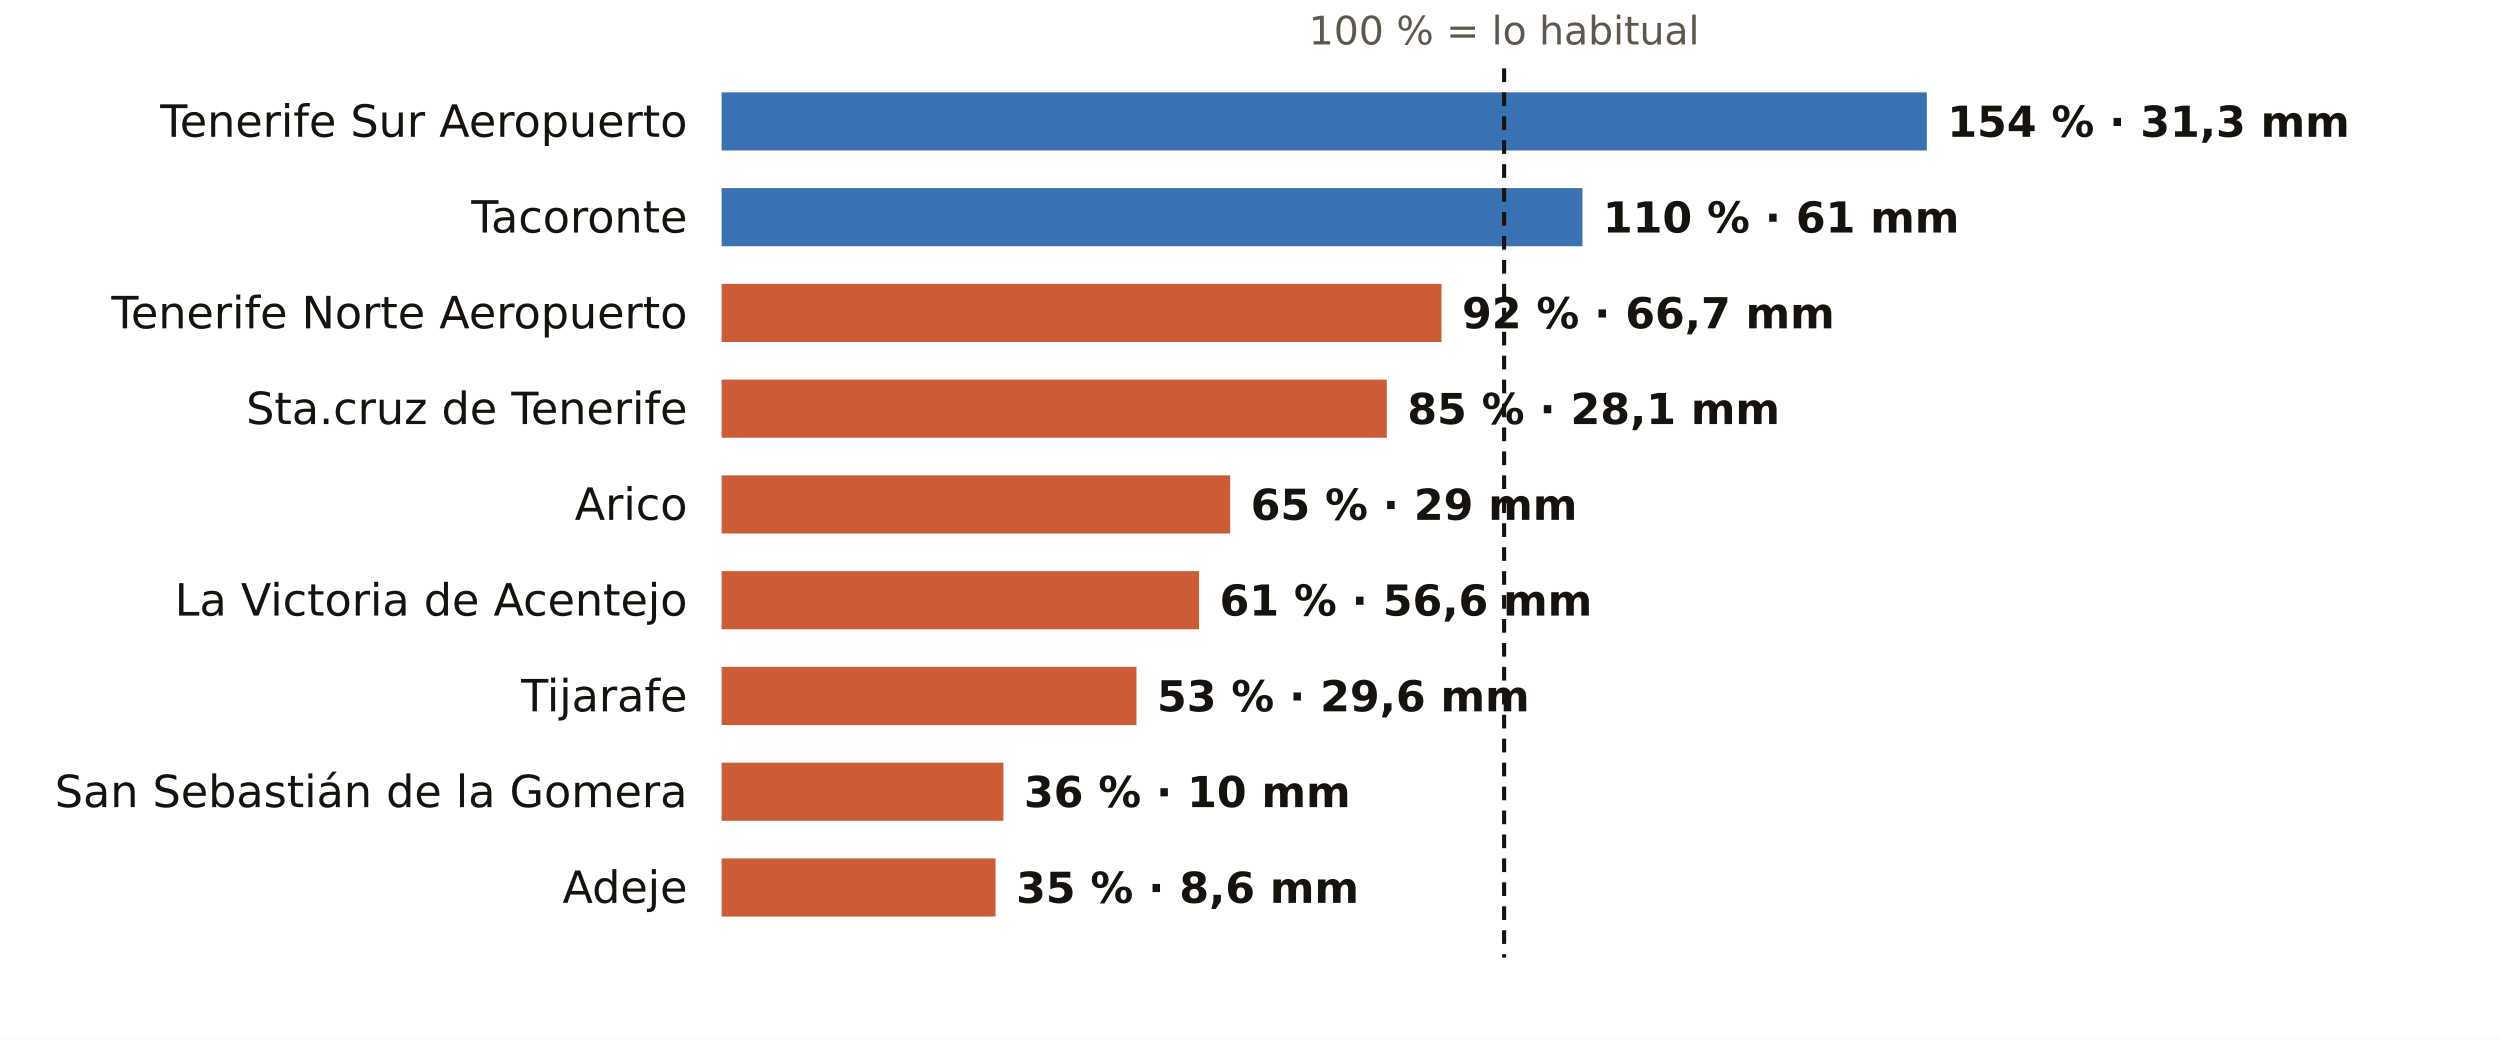
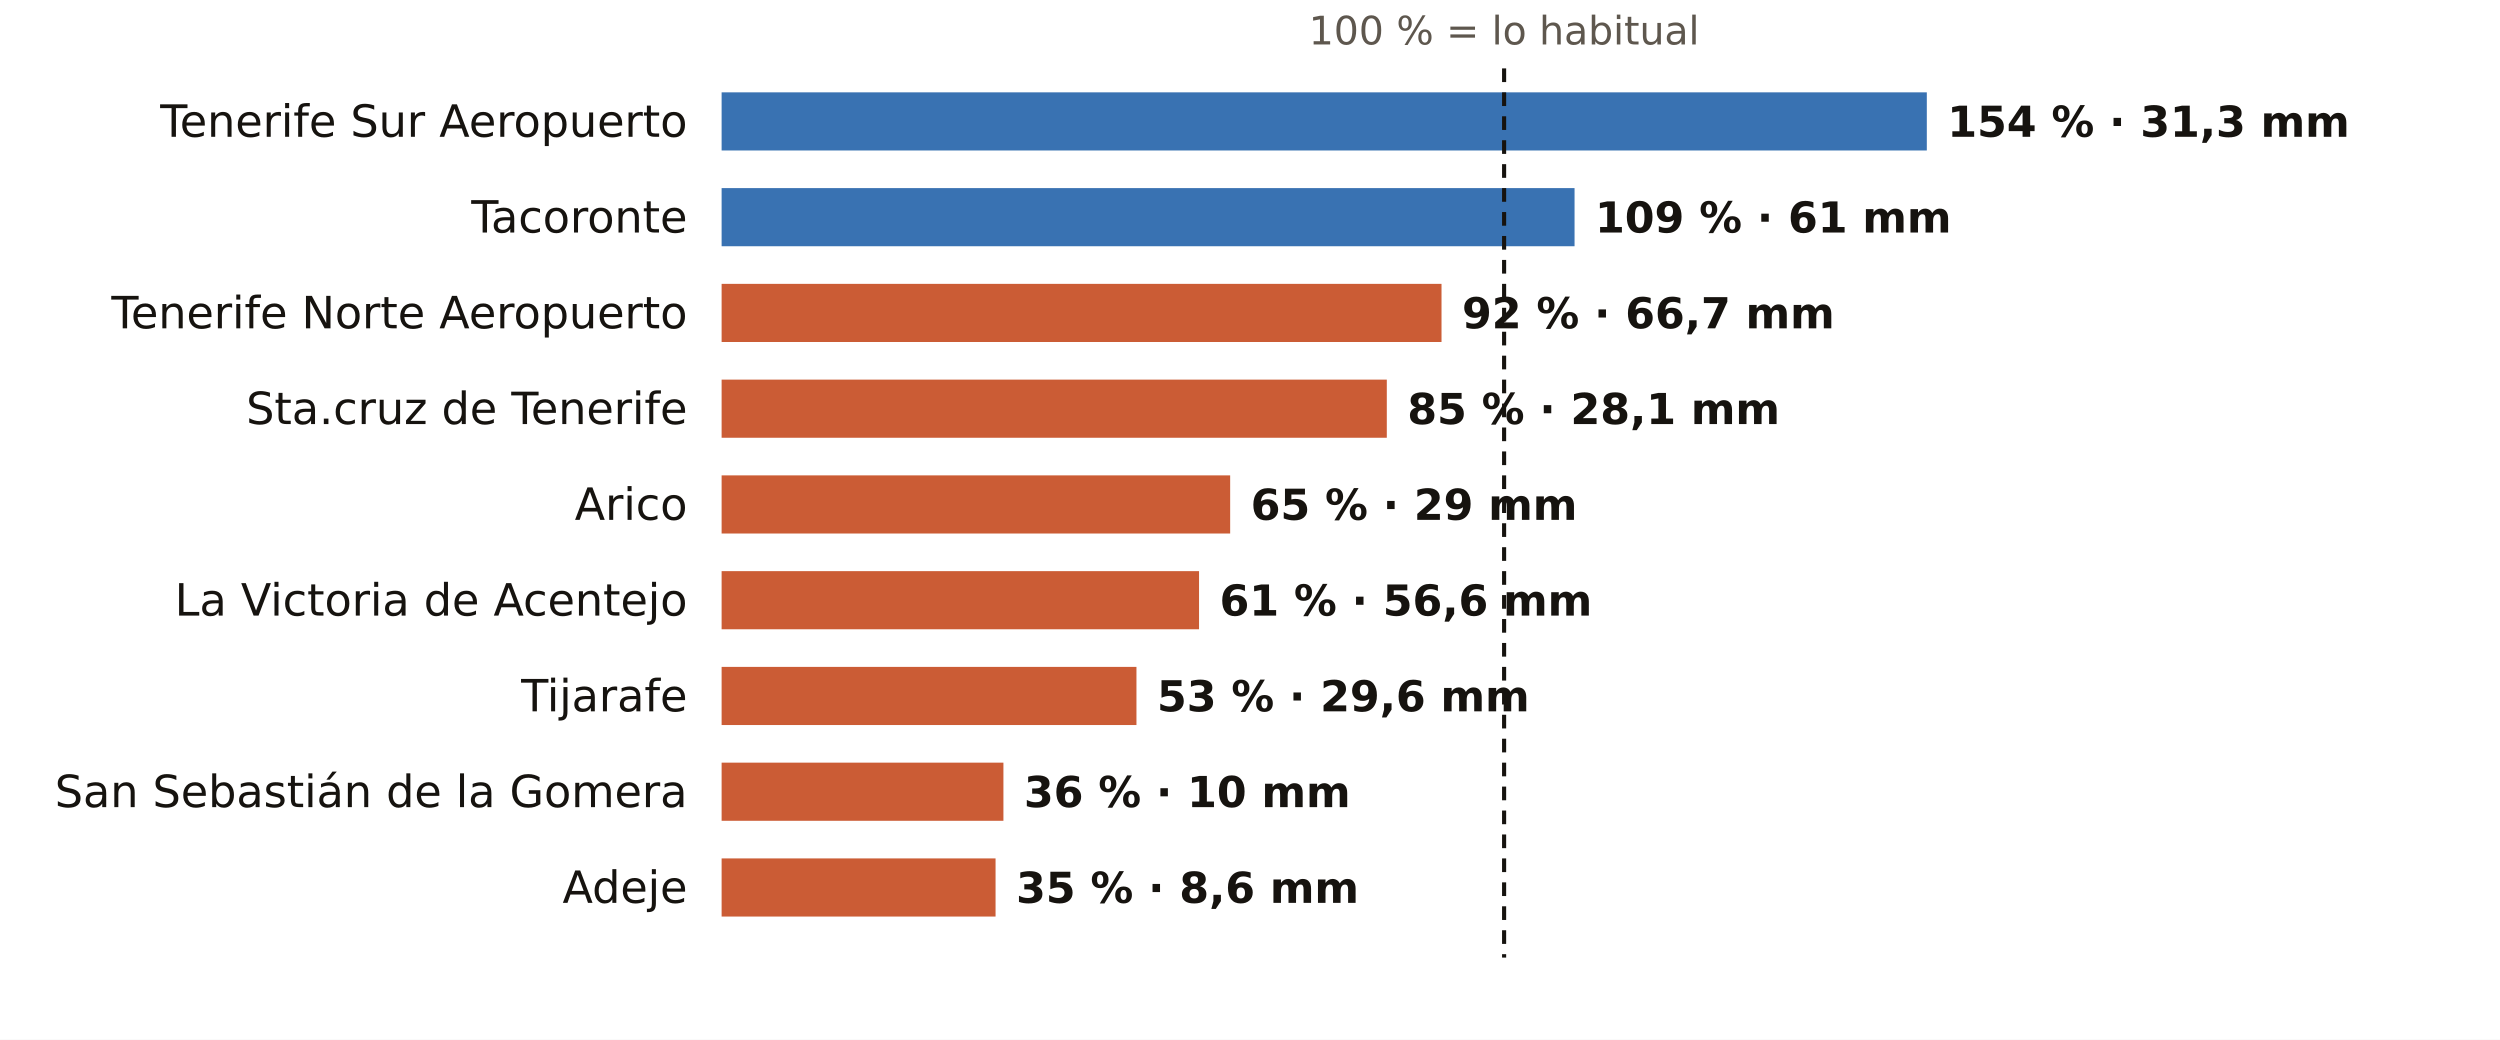
<svg xmlns="http://www.w3.org/2000/svg" viewBox="0 0 731 304" width="731" height="304" role="img" aria-label="El otoño en los pluviómetros de AEMET de Santa Cruz de Tenerife: % de lo habitual">
  <rect width="731" height="304" fill="#FFFFFF" />
  <text x="439.8" y="13.0" font-size="11.5" fill="#5E574E" text-anchor="middle" font-weight="400" font-family="Public Sans, DejaVu Sans, Arial, sans-serif">100 % = lo habitual</text>
  <text x="201.0" y="40.0" font-size="13" fill="#16130F" text-anchor="end" font-weight="500" font-family="Public Sans, DejaVu Sans, Arial, sans-serif">Tenerife Sur Aeropuerto</text>
  <rect x="211" y="27" width="352.4" height="17" fill="#1F5FA8" opacity="0.88" />
  <text x="569.4" y="40.0" font-size="12.5" fill="#16130F" text-anchor="start" font-weight="600" font-family="Public Sans, DejaVu Sans, Arial, sans-serif">154 % · 31,3 mm</text>
  <text x="201.0" y="68.0" font-size="13" fill="#16130F" text-anchor="end" font-weight="500" font-family="Public Sans, DejaVu Sans, Arial, sans-serif">Tacoronte</text>
-   <rect x="211" y="55" width="251.7" height="17" fill="#1F5FA8" opacity="0.88" />
-   <text x="468.7" y="68.0" font-size="12.5" fill="#16130F" text-anchor="start" font-weight="600" font-family="Public Sans, DejaVu Sans, Arial, sans-serif">110 % · 61 mm</text>
+   <rect x="211" y="55" width="249.4" height="17" fill="#1F5FA8" opacity="0.88" />
+   <text x="466.4" y="68.0" font-size="12.5" fill="#16130F" text-anchor="start" font-weight="600" font-family="Public Sans, DejaVu Sans, Arial, sans-serif">109 % · 61 mm</text>
  <text x="201.0" y="96.0" font-size="13" fill="#16130F" text-anchor="end" font-weight="500" font-family="Public Sans, DejaVu Sans, Arial, sans-serif">Tenerife Norte Aeropuerto</text>
  <rect x="211" y="83" width="210.5" height="17" fill="#C4461A" opacity="0.88" />
  <text x="427.5" y="96.0" font-size="12.5" fill="#16130F" text-anchor="start" font-weight="600" font-family="Public Sans, DejaVu Sans, Arial, sans-serif">92 % · 66,7 mm</text>
  <text x="201.0" y="124.0" font-size="13" fill="#16130F" text-anchor="end" font-weight="500" font-family="Public Sans, DejaVu Sans, Arial, sans-serif">Sta.cruz de Tenerife</text>
  <rect x="211" y="111" width="194.5" height="17" fill="#C4461A" opacity="0.88" />
  <text x="411.5" y="124.0" font-size="12.5" fill="#16130F" text-anchor="start" font-weight="600" font-family="Public Sans, DejaVu Sans, Arial, sans-serif">85 % · 28,1 mm</text>
  <text x="201.0" y="152.0" font-size="13" fill="#16130F" text-anchor="end" font-weight="500" font-family="Public Sans, DejaVu Sans, Arial, sans-serif">Arico</text>
  <rect x="211" y="139" width="148.7" height="17" fill="#C4461A" opacity="0.88" />
  <text x="365.7" y="152.0" font-size="12.5" fill="#16130F" text-anchor="start" font-weight="600" font-family="Public Sans, DejaVu Sans, Arial, sans-serif">65 % · 29 mm</text>
  <text x="201.0" y="180.0" font-size="13" fill="#16130F" text-anchor="end" font-weight="500" font-family="Public Sans, DejaVu Sans, Arial, sans-serif">La Victoria de Acentejo</text>
  <rect x="211" y="167" width="139.6" height="17" fill="#C4461A" opacity="0.88" />
  <text x="356.6" y="180.0" font-size="12.5" fill="#16130F" text-anchor="start" font-weight="600" font-family="Public Sans, DejaVu Sans, Arial, sans-serif">61 % · 56,6 mm</text>
  <text x="201.0" y="208.0" font-size="13" fill="#16130F" text-anchor="end" font-weight="500" font-family="Public Sans, DejaVu Sans, Arial, sans-serif">Tijarafe</text>
  <rect x="211" y="195" width="121.3" height="17" fill="#C4461A" opacity="0.88" />
  <text x="338.3" y="208.0" font-size="12.5" fill="#16130F" text-anchor="start" font-weight="600" font-family="Public Sans, DejaVu Sans, Arial, sans-serif">53 % · 29,6 mm</text>
  <text x="201.0" y="236.0" font-size="13" fill="#16130F" text-anchor="end" font-weight="500" font-family="Public Sans, DejaVu Sans, Arial, sans-serif">San Sebastián de la Gomera</text>
  <rect x="211" y="223" width="82.4" height="17" fill="#C4461A" opacity="0.88" />
  <text x="299.4" y="236.0" font-size="12.5" fill="#16130F" text-anchor="start" font-weight="600" font-family="Public Sans, DejaVu Sans, Arial, sans-serif">36 % · 10 mm</text>
  <text x="201.0" y="264.0" font-size="13" fill="#16130F" text-anchor="end" font-weight="500" font-family="Public Sans, DejaVu Sans, Arial, sans-serif">Adeje</text>
  <rect x="211" y="251" width="80.1" height="17" fill="#C4461A" opacity="0.88" />
  <text x="297.1" y="264.0" font-size="12.5" fill="#16130F" text-anchor="start" font-weight="600" font-family="Public Sans, DejaVu Sans, Arial, sans-serif">35 % · 8,6 mm</text>
  <line x1="439.8" x2="439.8" y1="20" y2="280" stroke="#16130F" stroke-width="1.2" stroke-dasharray="4 3" />
</svg>
